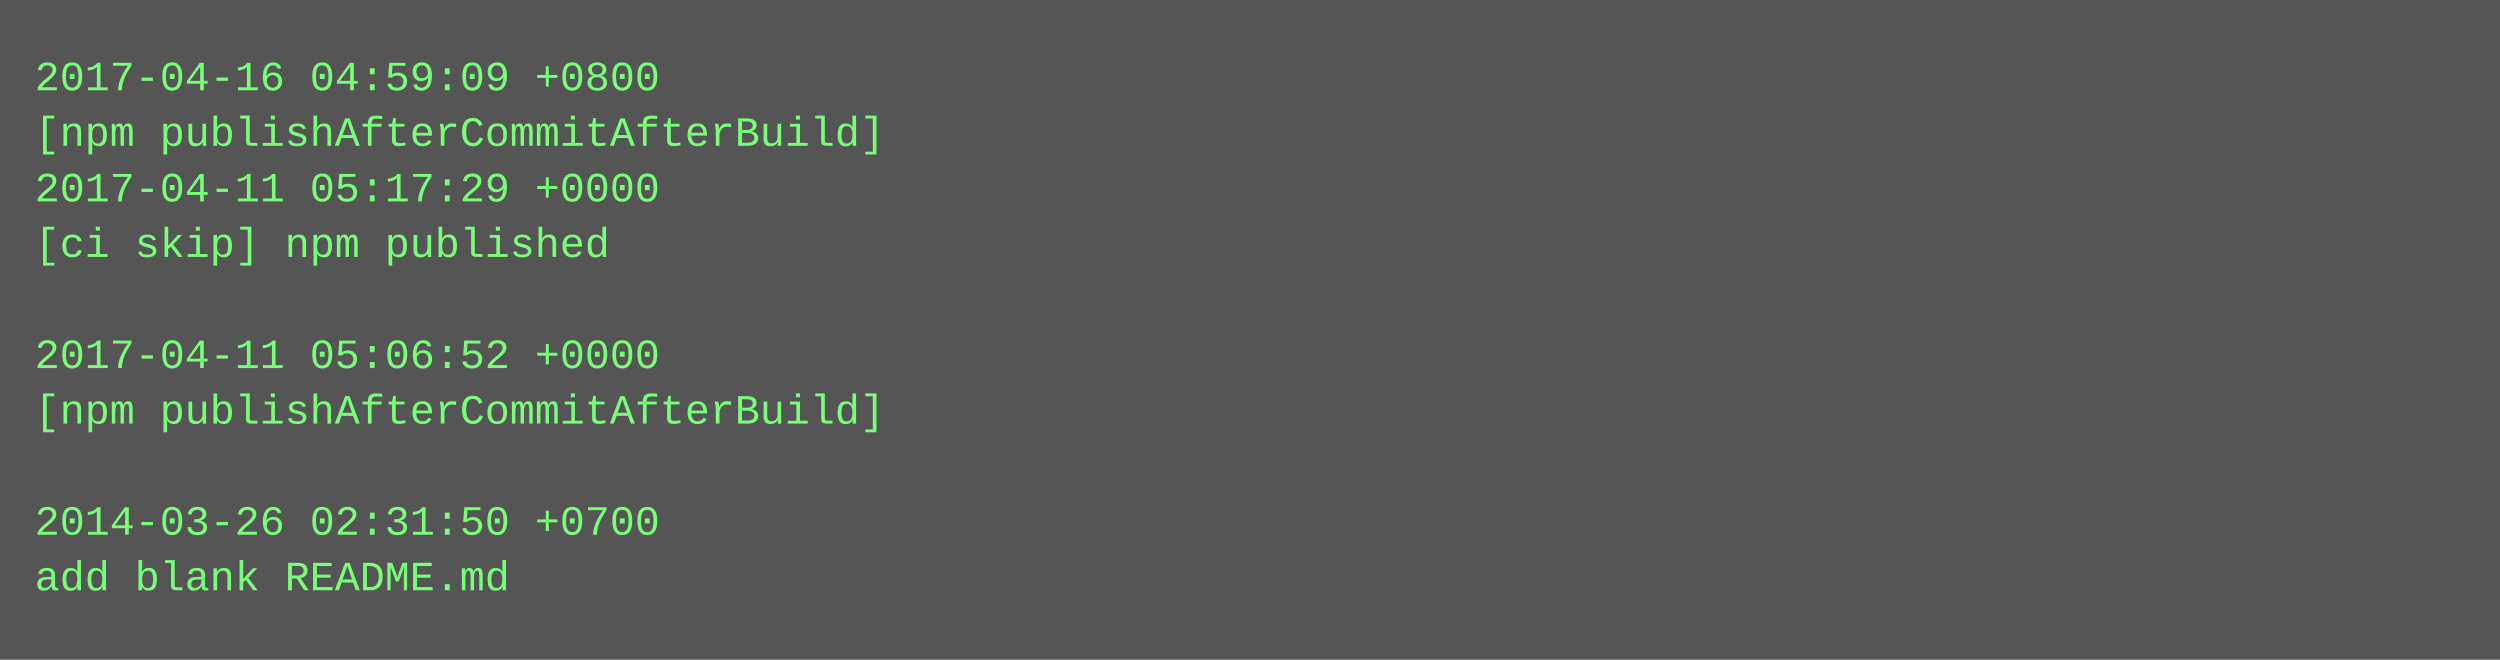
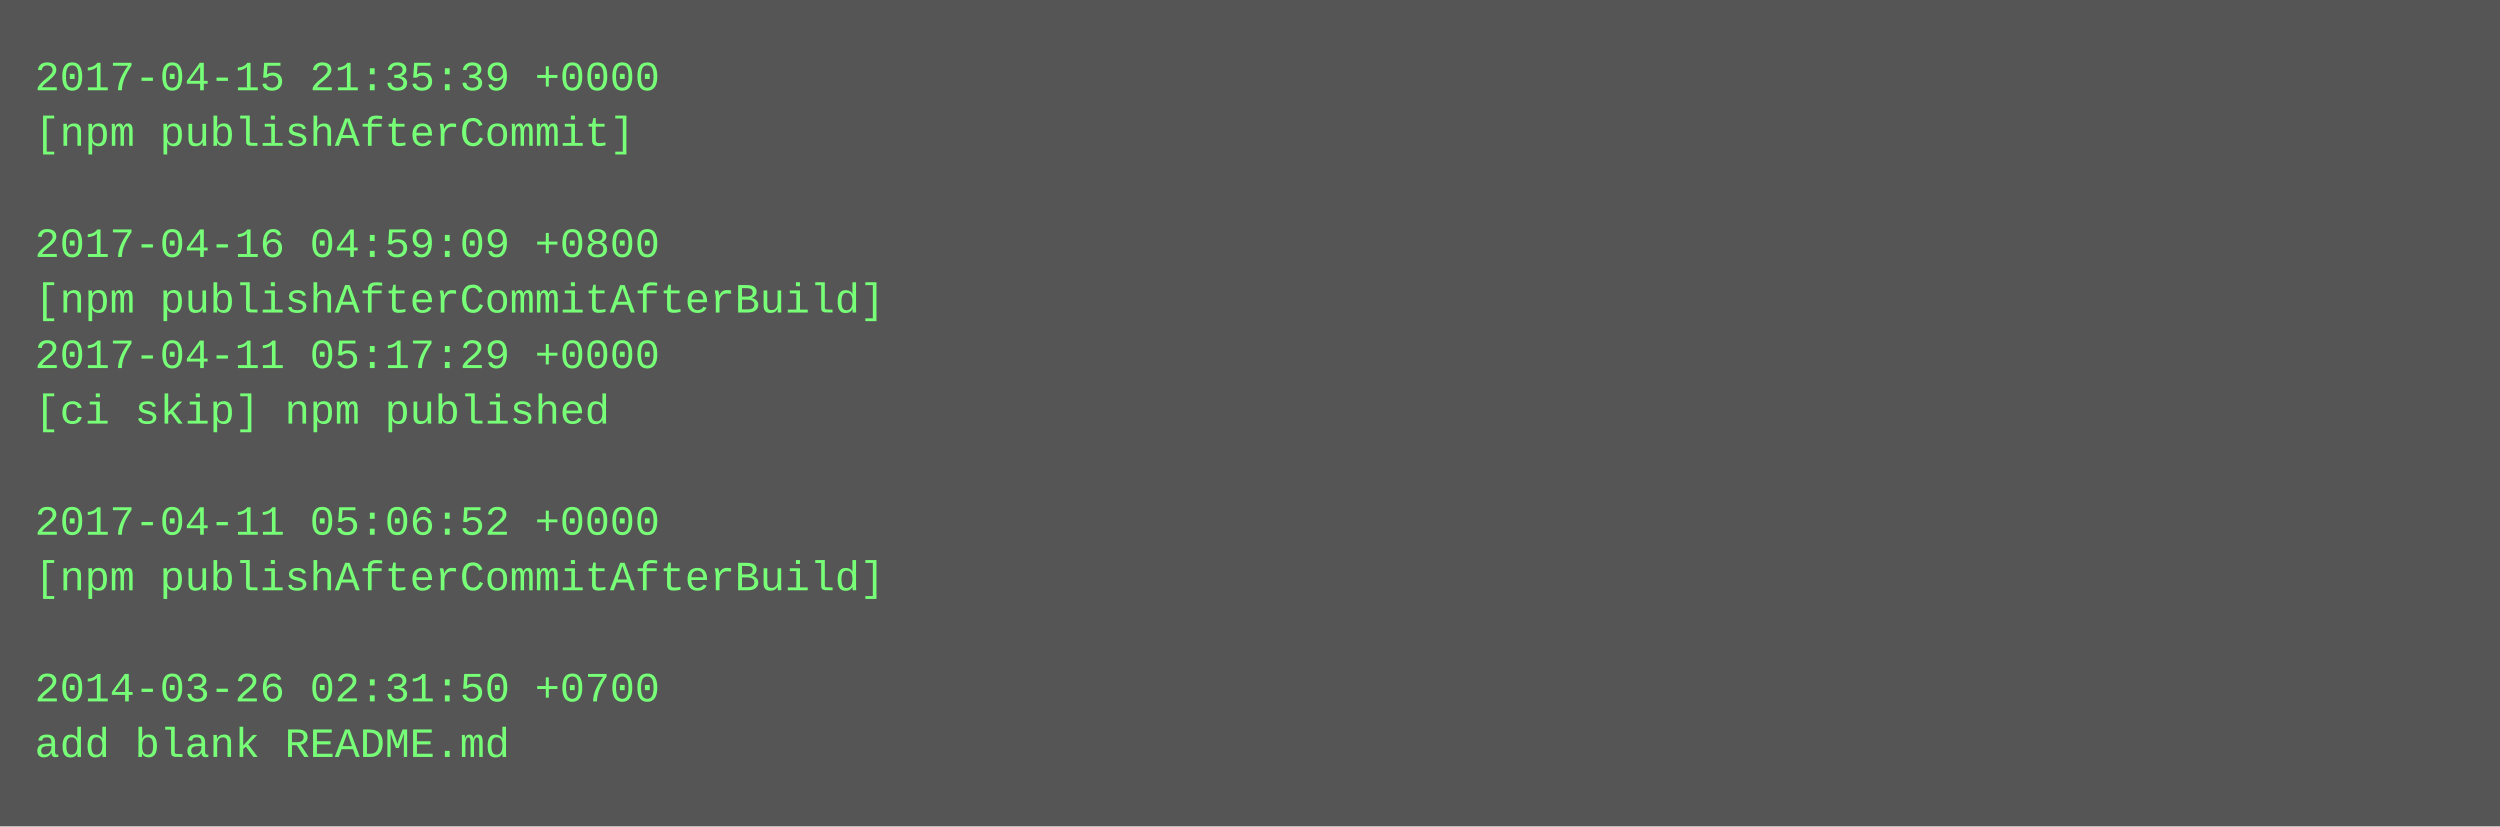
- <svg xmlns="http://www.w3.org/2000/svg" height="190" width="720">
-   <rect height="190" fill="#555" width="720" />
+ <svg xmlns="http://www.w3.org/2000/svg" height="238" width="720">
+   <rect height="238" fill="#555" width="720" />
  <text fill="#7f7" font-family="Courier New" font-size="12" xml:space="preserve">
-     <tspan x="10" y="26">2017-04-16 04:59:09 +0800</tspan>
-     <tspan x="10" y="42">[npm publishAfterCommitAfterBuild]</tspan>
-     <tspan x="10" y="58">2017-04-11 05:17:29 +0000</tspan>
-     <tspan x="10" y="74">[ci skip] npm published</tspan>
-     <tspan x="10" y="90" />
-     <tspan x="10" y="106">2017-04-11 05:06:52 +0000</tspan>
-     <tspan x="10" y="122">[npm publishAfterCommitAfterBuild]</tspan>
+     <tspan x="10" y="26">2017-04-15 21:35:39 +0000</tspan>
+     <tspan x="10" y="42">[npm publishAfterCommit]</tspan>
+     <tspan x="10" y="58" />
+     <tspan x="10" y="74">2017-04-16 04:59:09 +0800</tspan>
+     <tspan x="10" y="90">[npm publishAfterCommitAfterBuild]</tspan>
+     <tspan x="10" y="106">2017-04-11 05:17:29 +0000</tspan>
+     <tspan x="10" y="122">[ci skip] npm published</tspan>
    <tspan x="10" y="138" />
-     <tspan x="10" y="154">2014-03-26 02:31:50 +0700</tspan>
-     <tspan x="10" y="170">add blank README.md</tspan>
+     <tspan x="10" y="154">2017-04-11 05:06:52 +0000</tspan>
+     <tspan x="10" y="170">[npm publishAfterCommitAfterBuild]</tspan>
+     <tspan x="10" y="186" />
+     <tspan x="10" y="202">2014-03-26 02:31:50 +0700</tspan>
+     <tspan x="10" y="218">add blank README.md</tspan>
  </text>
</svg>
